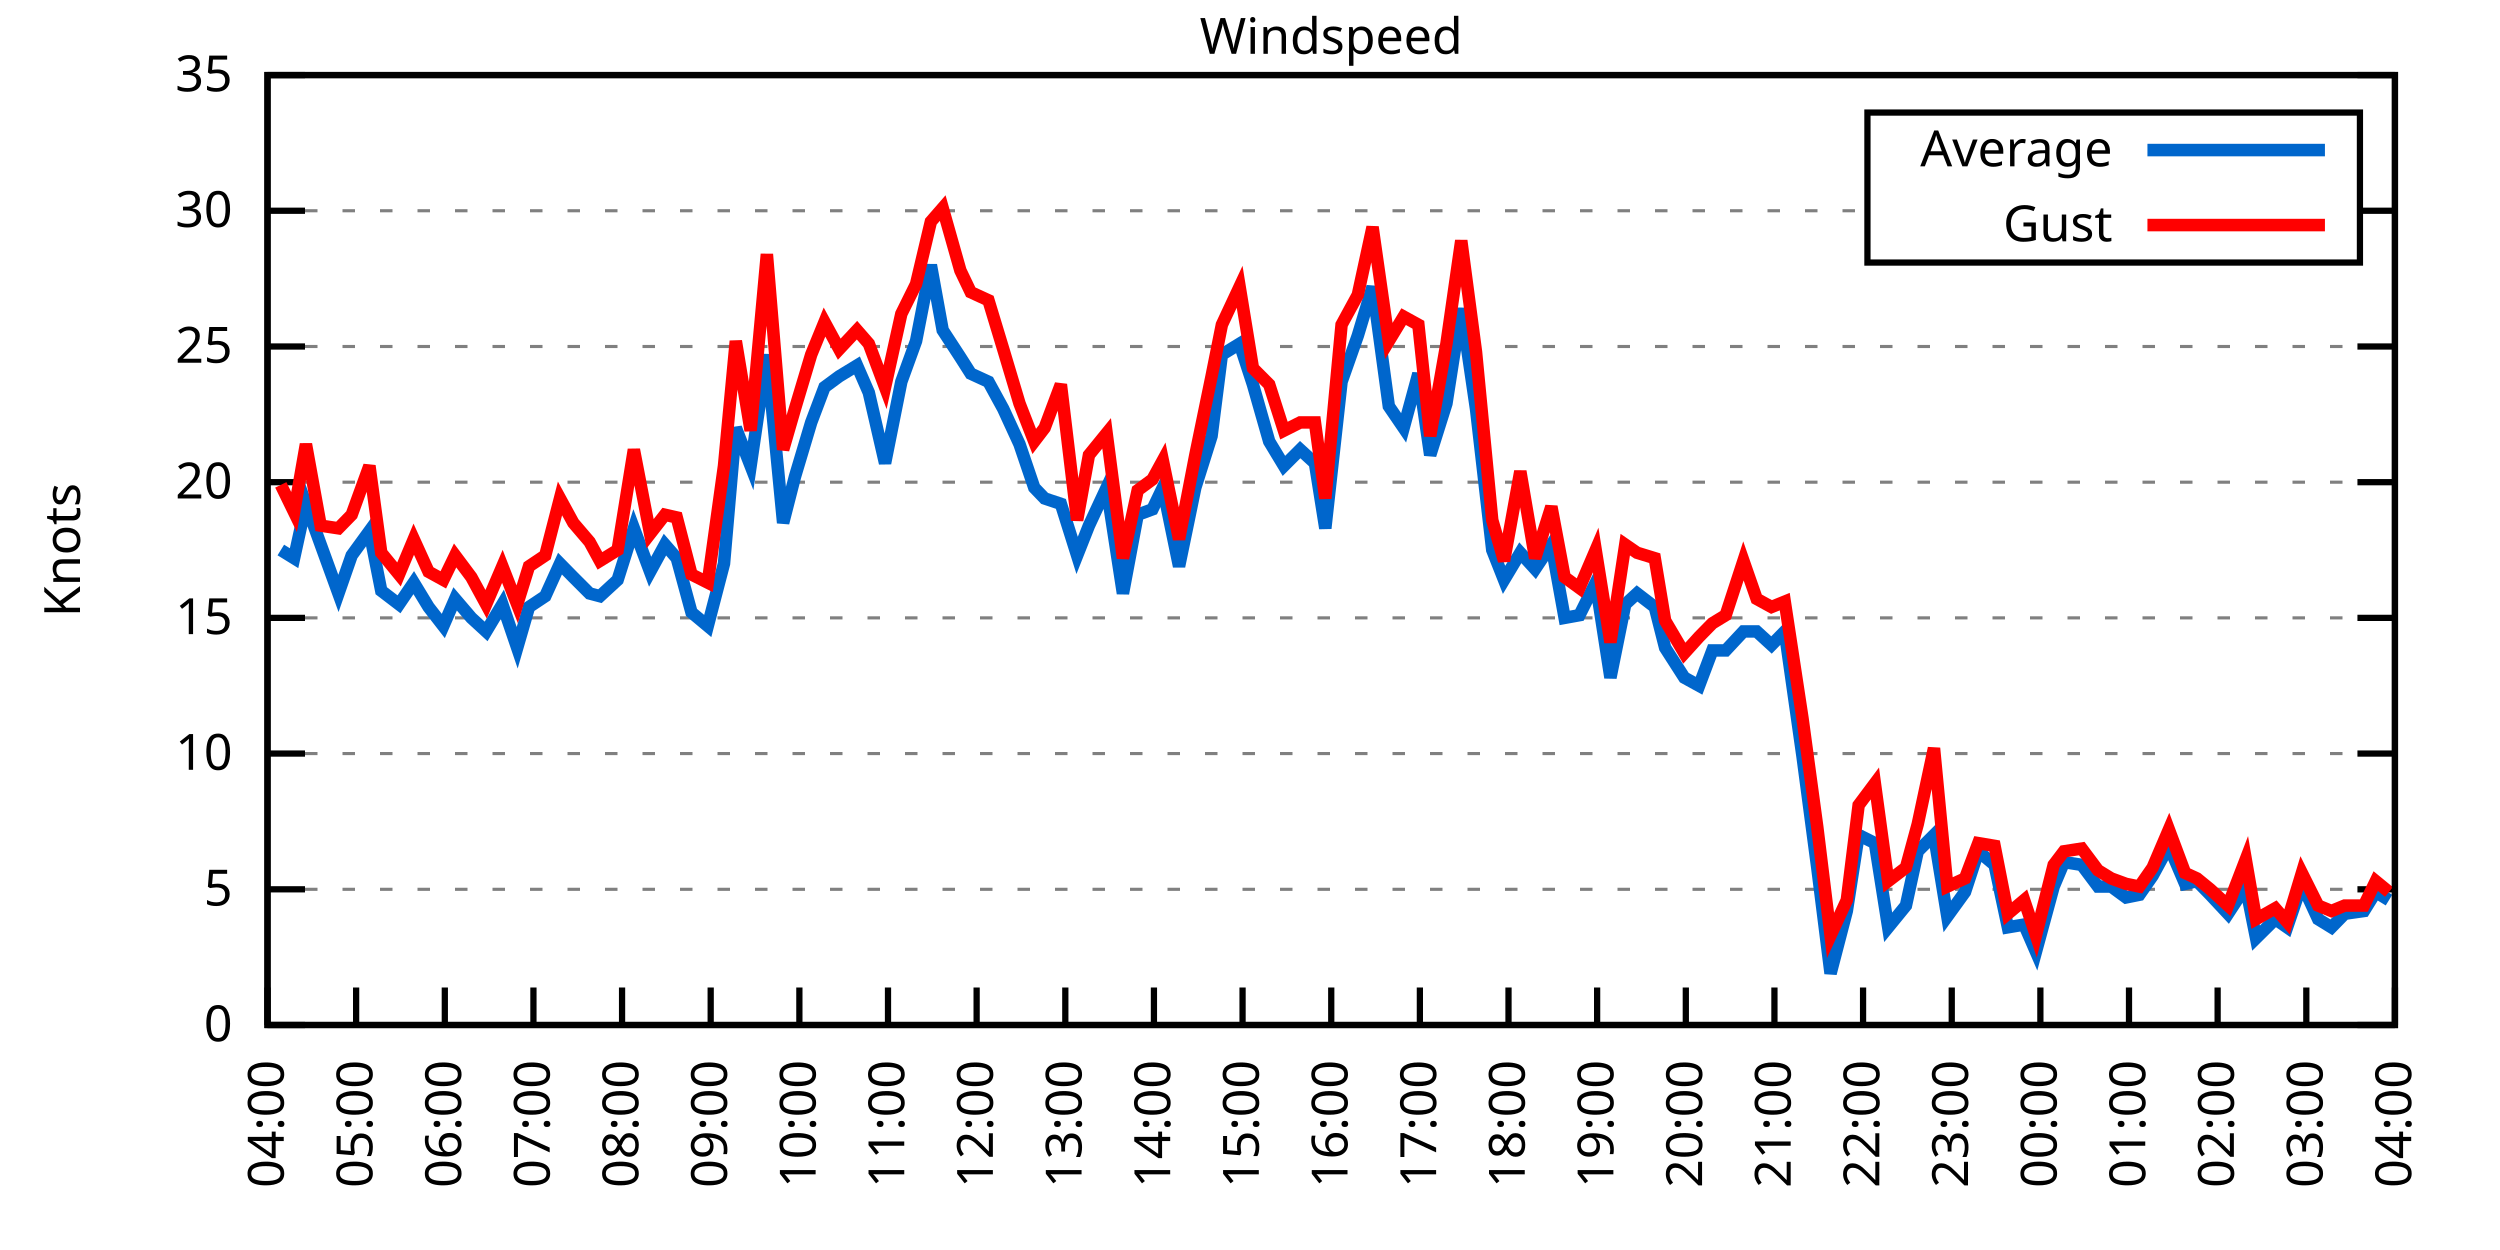
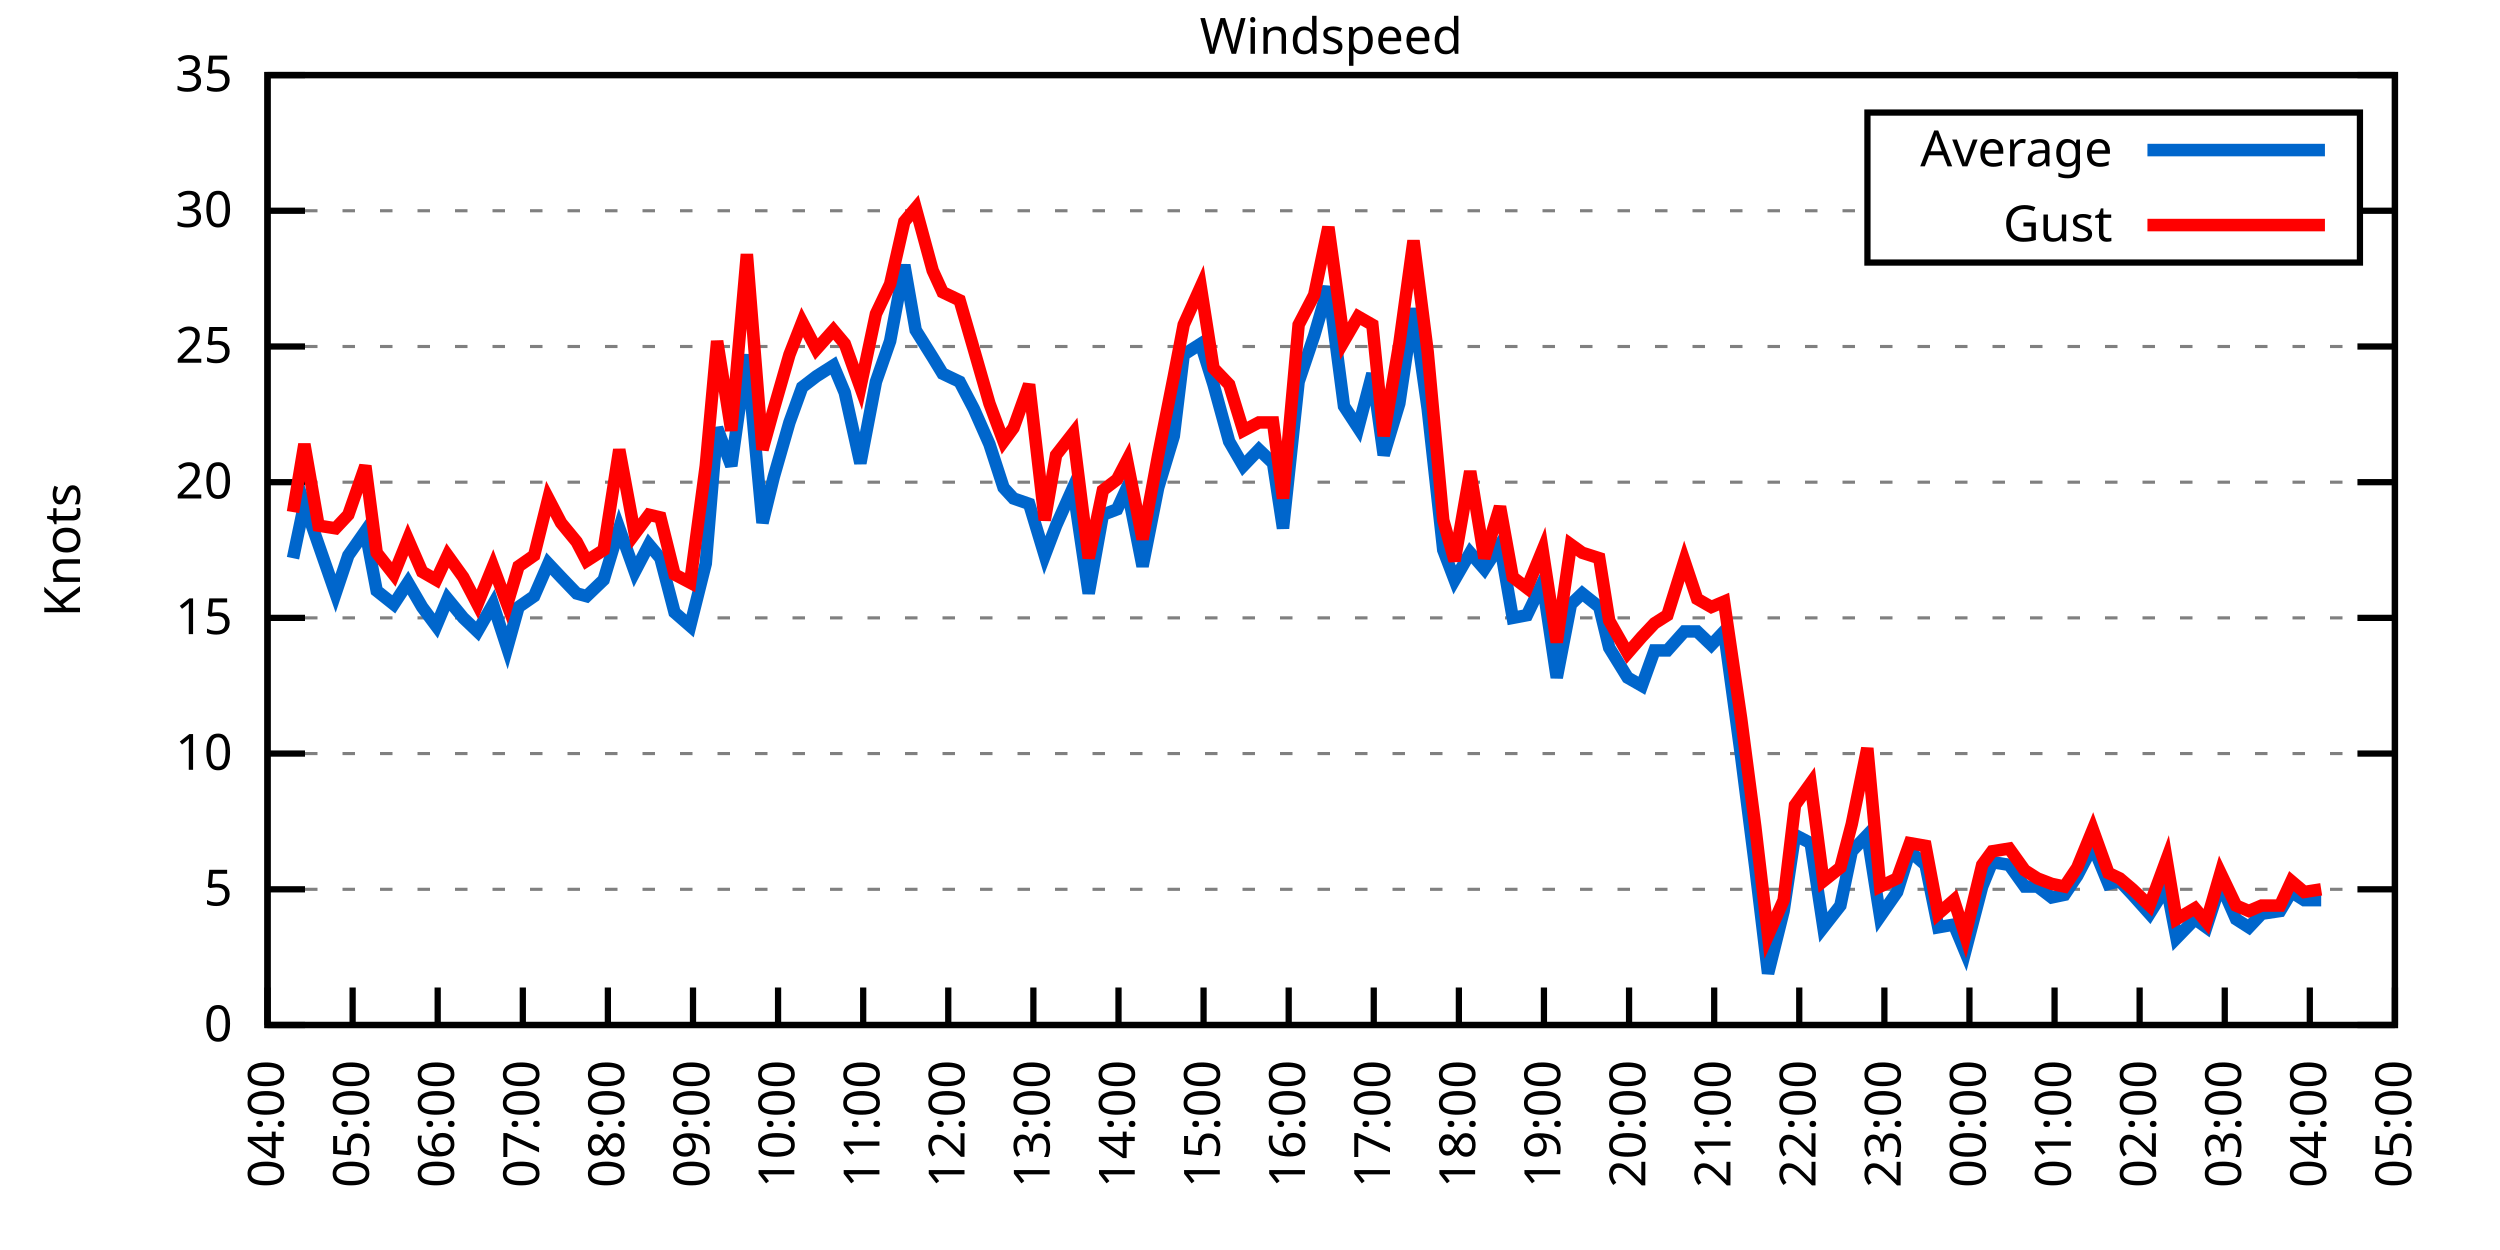
<svg xmlns="http://www.w3.org/2000/svg" xmlns:xlink="http://www.w3.org/1999/xlink" width="400" height="200" viewBox="0 0 400 200">
  <g id="gnuplot_canvas">
    <rect x="0" y="0" width="400" height="200" fill="none" />
    <defs>
      <circle id="gpDot" r="0.5" stroke-width="0.5" stroke="currentColor" />
      <path id="gpPt0" stroke-width="0.333" stroke="currentColor" d="M-1,0 h2 M0,-1 v2" />
      <path id="gpPt1" stroke-width="0.333" stroke="currentColor" d="M-1,-1 L1,1 M1,-1 L-1,1" />
      <path id="gpPt2" stroke-width="0.333" stroke="currentColor" d="M-1,0 L1,0 M0,-1 L0,1 M-1,-1 L1,1 M-1,1 L1,-1" />
      <rect id="gpPt3" stroke-width="0.333" stroke="currentColor" x="-1" y="-1" width="2" height="2" />
      <rect id="gpPt4" stroke-width="0.333" stroke="currentColor" fill="currentColor" x="-1" y="-1" width="2" height="2" />
      <circle id="gpPt5" stroke-width="0.333" stroke="currentColor" cx="0" cy="0" r="1" />
      <use xlink:href="#gpPt5" id="gpPt6" fill="currentColor" stroke="none" />
      <path id="gpPt7" stroke-width="0.333" stroke="currentColor" d="M0,-1.33 L-1.33,0.67 L1.33,0.67 z" />
      <use xlink:href="#gpPt7" id="gpPt8" fill="currentColor" stroke="none" />
      <use xlink:href="#gpPt7" id="gpPt9" stroke="currentColor" transform="rotate(180)" />
      <use xlink:href="#gpPt9" id="gpPt10" fill="currentColor" stroke="none" />
      <use xlink:href="#gpPt3" id="gpPt11" stroke="currentColor" transform="rotate(45)" />
      <use xlink:href="#gpPt11" id="gpPt12" fill="currentColor" stroke="none" />
      <path id="gpPt13" stroke-width="0.333" stroke="currentColor" d="M0,1.330 L1.265,0.411 L0.782,-1.067 L-0.782,-1.076 L-1.265,0.411 z" />
      <use xlink:href="#gpPt13" id="gpPt14" fill="currentColor" stroke="none" />
      <filter id="textbox" filterUnits="objectBoundingBox" x="0" y="0" height="1" width="1">
        <feFlood flood-color="white" flood-opacity="1" result="bgnd" />
        <feComposite in="SourceGraphic" in2="bgnd" operator="atop" />
      </filter>
      <filter id="greybox" filterUnits="objectBoundingBox" x="0" y="0" height="1" width="1">
        <feFlood flood-color="lightgrey" flood-opacity="1" result="grey" />
        <feComposite in="SourceGraphic" in2="grey" operator="atop" />
      </filter>
    </defs>
    <g fill="none" color="white" stroke="currentColor" stroke-width="1.00" stroke-linecap="butt" stroke-linejoin="miter">
</g>
    <g fill="none" color="black" stroke="currentColor" stroke-width="1.00" stroke-linecap="butt" stroke-linejoin="miter">
      <g stroke="none" shape-rendering="crispEdges">
        <polygon fill="rgb(255, 255, 255)" points="42.80,164.00 383.18,164.00 383.18,12.02 42.80,12.02 " />
      </g>
    </g>
    <g fill="none" color="black" stroke="currentColor" stroke-width="1.00" stroke-linecap="butt" stroke-linejoin="miter">
</g>
    <g fill="none" color="black" stroke="black" stroke-width="0.50" stroke-linecap="butt" stroke-linejoin="miter">
</g>
    <g fill="none" color="gray" stroke="currentColor" stroke-width="0.50" stroke-linecap="butt" stroke-linejoin="miter">
      <path stroke="gray" stroke-dasharray="2,4" class="gridline" d="M42.80,164.00 L383.19,164.00  " />
    </g>
    <g fill="none" color="gray" stroke="gray" stroke-width="1.00" stroke-linecap="butt" stroke-linejoin="miter">
</g>
    <g fill="none" color="black" stroke="currentColor" stroke-width="1.00" stroke-linecap="butt" stroke-linejoin="miter">
      <path stroke="black" d="M42.80,164.00 L48.80,164.00 M383.19,164.00 L377.19,164.00  " />
      <g transform="translate(37.20,166.60)" stroke="none" fill="black" font-family="Sans" font-size="8.00" text-anchor="end">
        <text>
          <tspan font-family="Sans"> 0</tspan>
        </text>
      </g>
    </g>
    <g fill="none" color="black" stroke="currentColor" stroke-width="1.00" stroke-linecap="butt" stroke-linejoin="miter">
</g>
    <g fill="none" color="black" stroke="black" stroke-width="0.50" stroke-linecap="butt" stroke-linejoin="miter">
</g>
    <g fill="none" color="gray" stroke="currentColor" stroke-width="0.50" stroke-linecap="butt" stroke-linejoin="miter">
      <path stroke="gray" stroke-dasharray="2,4" class="gridline" d="M42.80,142.29 L383.19,142.29  " />
    </g>
    <g fill="none" color="gray" stroke="gray" stroke-width="1.00" stroke-linecap="butt" stroke-linejoin="miter">
</g>
    <g fill="none" color="black" stroke="currentColor" stroke-width="1.00" stroke-linecap="butt" stroke-linejoin="miter">
      <path stroke="black" d="M42.80,142.29 L48.80,142.29 M383.19,142.29 L377.19,142.29  " />
      <g transform="translate(37.20,144.89)" stroke="none" fill="black" font-family="Sans" font-size="8.00" text-anchor="end">
        <text>
          <tspan font-family="Sans"> 5</tspan>
        </text>
      </g>
    </g>
    <g fill="none" color="black" stroke="currentColor" stroke-width="1.00" stroke-linecap="butt" stroke-linejoin="miter">
</g>
    <g fill="none" color="black" stroke="black" stroke-width="0.50" stroke-linecap="butt" stroke-linejoin="miter">
</g>
    <g fill="none" color="gray" stroke="currentColor" stroke-width="0.50" stroke-linecap="butt" stroke-linejoin="miter">
      <path stroke="gray" stroke-dasharray="2,4" class="gridline" d="M42.80,120.57 L383.19,120.57  " />
    </g>
    <g fill="none" color="gray" stroke="gray" stroke-width="1.00" stroke-linecap="butt" stroke-linejoin="miter">
</g>
    <g fill="none" color="black" stroke="currentColor" stroke-width="1.00" stroke-linecap="butt" stroke-linejoin="miter">
      <path stroke="black" d="M42.80,120.57 L48.80,120.57 M383.19,120.57 L377.19,120.57  " />
      <g transform="translate(37.20,123.17)" stroke="none" fill="black" font-family="Sans" font-size="8.00" text-anchor="end">
        <text>
          <tspan font-family="Sans"> 10</tspan>
        </text>
      </g>
    </g>
    <g fill="none" color="black" stroke="currentColor" stroke-width="1.00" stroke-linecap="butt" stroke-linejoin="miter">
</g>
    <g fill="none" color="black" stroke="black" stroke-width="0.50" stroke-linecap="butt" stroke-linejoin="miter">
</g>
    <g fill="none" color="gray" stroke="currentColor" stroke-width="0.50" stroke-linecap="butt" stroke-linejoin="miter">
      <path stroke="gray" stroke-dasharray="2,4" class="gridline" d="M42.80,98.86 L383.19,98.86  " />
    </g>
    <g fill="none" color="gray" stroke="gray" stroke-width="1.00" stroke-linecap="butt" stroke-linejoin="miter">
</g>
    <g fill="none" color="black" stroke="currentColor" stroke-width="1.00" stroke-linecap="butt" stroke-linejoin="miter">
      <path stroke="black" d="M42.80,98.86 L48.80,98.86 M383.19,98.86 L377.19,98.86  " />
      <g transform="translate(37.20,101.46)" stroke="none" fill="black" font-family="Sans" font-size="8.00" text-anchor="end">
        <text>
          <tspan font-family="Sans"> 15</tspan>
        </text>
      </g>
    </g>
    <g fill="none" color="black" stroke="currentColor" stroke-width="1.00" stroke-linecap="butt" stroke-linejoin="miter">
</g>
    <g fill="none" color="black" stroke="black" stroke-width="0.50" stroke-linecap="butt" stroke-linejoin="miter">
</g>
    <g fill="none" color="gray" stroke="currentColor" stroke-width="0.50" stroke-linecap="butt" stroke-linejoin="miter">
      <path stroke="gray" stroke-dasharray="2,4" class="gridline" d="M42.80,77.15 L383.19,77.15  " />
    </g>
    <g fill="none" color="gray" stroke="gray" stroke-width="1.00" stroke-linecap="butt" stroke-linejoin="miter">
</g>
    <g fill="none" color="black" stroke="currentColor" stroke-width="1.00" stroke-linecap="butt" stroke-linejoin="miter">
      <path stroke="black" d="M42.80,77.15 L48.80,77.15 M383.19,77.15 L377.19,77.15  " />
      <g transform="translate(37.20,79.75)" stroke="none" fill="black" font-family="Sans" font-size="8.00" text-anchor="end">
        <text>
          <tspan font-family="Sans"> 20</tspan>
        </text>
      </g>
    </g>
    <g fill="none" color="black" stroke="currentColor" stroke-width="1.00" stroke-linecap="butt" stroke-linejoin="miter">
</g>
    <g fill="none" color="black" stroke="black" stroke-width="0.50" stroke-linecap="butt" stroke-linejoin="miter">
</g>
    <g fill="none" color="gray" stroke="currentColor" stroke-width="0.50" stroke-linecap="butt" stroke-linejoin="miter">
      <path stroke="gray" stroke-dasharray="2,4" class="gridline" d="M42.80,55.44 L383.19,55.44  " />
    </g>
    <g fill="none" color="gray" stroke="gray" stroke-width="1.00" stroke-linecap="butt" stroke-linejoin="miter">
</g>
    <g fill="none" color="black" stroke="currentColor" stroke-width="1.00" stroke-linecap="butt" stroke-linejoin="miter">
      <path stroke="black" d="M42.80,55.44 L48.80,55.44 M383.19,55.44 L377.19,55.44  " />
      <g transform="translate(37.20,58.04)" stroke="none" fill="black" font-family="Sans" font-size="8.00" text-anchor="end">
        <text>
          <tspan font-family="Sans"> 25</tspan>
        </text>
      </g>
    </g>
    <g fill="none" color="black" stroke="currentColor" stroke-width="1.00" stroke-linecap="butt" stroke-linejoin="miter">
</g>
    <g fill="none" color="black" stroke="black" stroke-width="0.50" stroke-linecap="butt" stroke-linejoin="miter">
</g>
    <g fill="none" color="gray" stroke="currentColor" stroke-width="0.50" stroke-linecap="butt" stroke-linejoin="miter">
      <path stroke="gray" stroke-dasharray="2,4" class="gridline" d="M42.80,33.72 L298.79,33.72 M377.59,33.72 L383.19,33.72  " />
    </g>
    <g fill="none" color="gray" stroke="gray" stroke-width="1.00" stroke-linecap="butt" stroke-linejoin="miter">
</g>
    <g fill="none" color="black" stroke="currentColor" stroke-width="1.00" stroke-linecap="butt" stroke-linejoin="miter">
      <path stroke="black" d="M42.80,33.72 L48.80,33.72 M383.19,33.72 L377.19,33.72  " />
      <g transform="translate(37.20,36.32)" stroke="none" fill="black" font-family="Sans" font-size="8.00" text-anchor="end">
        <text>
          <tspan font-family="Sans"> 30</tspan>
        </text>
      </g>
    </g>
    <g fill="none" color="black" stroke="currentColor" stroke-width="1.00" stroke-linecap="butt" stroke-linejoin="miter">
</g>
    <g fill="none" color="black" stroke="black" stroke-width="0.50" stroke-linecap="butt" stroke-linejoin="miter">
</g>
    <g fill="none" color="gray" stroke="currentColor" stroke-width="0.50" stroke-linecap="butt" stroke-linejoin="miter">
      <path stroke="gray" stroke-dasharray="2,4" class="gridline" d="M42.80,12.01 L383.19,12.01  " />
    </g>
    <g fill="none" color="gray" stroke="gray" stroke-width="1.00" stroke-linecap="butt" stroke-linejoin="miter">
</g>
    <g fill="none" color="black" stroke="currentColor" stroke-width="1.00" stroke-linecap="butt" stroke-linejoin="miter">
      <path stroke="black" d="M42.80,12.01 L48.80,12.01 M383.19,12.01 L377.19,12.01  " />
      <g transform="translate(37.20,14.61)" stroke="none" fill="black" font-family="Sans" font-size="8.00" text-anchor="end">
        <text>
          <tspan font-family="Sans"> 35</tspan>
        </text>
      </g>
    </g>
    <g fill="none" color="black" stroke="currentColor" stroke-width="1.00" stroke-linecap="butt" stroke-linejoin="miter">
      <path stroke="black" d="M42.80,164.00 L42.80,158.00  " />
      <g transform="translate(45.40,169.60) rotate(270.00)" stroke="none" fill="black" font-family="Sans" font-size="8.00" text-anchor="end">
        <text>
          <tspan font-family="Sans">04:00</tspan>
        </text>
      </g>
    </g>
    <g fill="none" color="black" stroke="currentColor" stroke-width="1.00" stroke-linecap="butt" stroke-linejoin="miter">
-       <path stroke="black" d="M56.98,164.00 L56.98,158.00  " />
-       <g transform="translate(59.58,169.60) rotate(270.00)" stroke="none" fill="black" font-family="Sans" font-size="8.00" text-anchor="end">
+       <path stroke="black" d="M56.42,164.00 L56.42,158.00  " />
+       <g transform="translate(59.02,169.60) rotate(270.00)" stroke="none" fill="black" font-family="Sans" font-size="8.00" text-anchor="end">
        <text>
          <tspan font-family="Sans">05:00</tspan>
        </text>
      </g>
    </g>
    <g fill="none" color="black" stroke="currentColor" stroke-width="1.00" stroke-linecap="butt" stroke-linejoin="miter">
-       <path stroke="black" d="M71.17,164.00 L71.17,158.00  " />
-       <g transform="translate(73.77,169.60) rotate(270.00)" stroke="none" fill="black" font-family="Sans" font-size="8.00" text-anchor="end">
+       <path stroke="black" d="M70.03,164.00 L70.03,158.00  " />
+       <g transform="translate(72.63,169.60) rotate(270.00)" stroke="none" fill="black" font-family="Sans" font-size="8.00" text-anchor="end">
        <text>
          <tspan font-family="Sans">06:00</tspan>
        </text>
      </g>
    </g>
    <g fill="none" color="black" stroke="currentColor" stroke-width="1.00" stroke-linecap="butt" stroke-linejoin="miter">
-       <path stroke="black" d="M85.35,164.00 L85.35,158.00  " />
-       <g transform="translate(87.95,169.60) rotate(270.00)" stroke="none" fill="black" font-family="Sans" font-size="8.00" text-anchor="end">
+       <path stroke="black" d="M83.65,164.00 L83.65,158.00  " />
+       <g transform="translate(86.25,169.60) rotate(270.00)" stroke="none" fill="black" font-family="Sans" font-size="8.00" text-anchor="end">
        <text>
          <tspan font-family="Sans">07:00</tspan>
        </text>
      </g>
    </g>
    <g fill="none" color="black" stroke="currentColor" stroke-width="1.00" stroke-linecap="butt" stroke-linejoin="miter">
-       <path stroke="black" d="M99.53,164.00 L99.53,158.00  " />
-       <g transform="translate(102.13,169.60) rotate(270.00)" stroke="none" fill="black" font-family="Sans" font-size="8.00" text-anchor="end">
+       <path stroke="black" d="M97.26,164.00 L97.26,158.00  " />
+       <g transform="translate(99.86,169.60) rotate(270.00)" stroke="none" fill="black" font-family="Sans" font-size="8.00" text-anchor="end">
        <text>
          <tspan font-family="Sans">08:00</tspan>
        </text>
      </g>
    </g>
    <g fill="none" color="black" stroke="currentColor" stroke-width="1.00" stroke-linecap="butt" stroke-linejoin="miter">
-       <path stroke="black" d="M113.71,164.00 L113.71,158.00  " />
-       <g transform="translate(116.31,169.60) rotate(270.00)" stroke="none" fill="black" font-family="Sans" font-size="8.00" text-anchor="end">
+       <path stroke="black" d="M110.88,164.00 L110.88,158.00  " />
+       <g transform="translate(113.48,169.60) rotate(270.00)" stroke="none" fill="black" font-family="Sans" font-size="8.00" text-anchor="end">
        <text>
          <tspan font-family="Sans">09:00</tspan>
        </text>
      </g>
    </g>
    <g fill="none" color="black" stroke="currentColor" stroke-width="1.00" stroke-linecap="butt" stroke-linejoin="miter">
-       <path stroke="black" d="M127.90,164.00 L127.90,158.00  " />
-       <g transform="translate(130.50,169.60) rotate(270.00)" stroke="none" fill="black" font-family="Sans" font-size="8.00" text-anchor="end">
+       <path stroke="black" d="M124.49,164.00 L124.49,158.00  " />
+       <g transform="translate(127.09,169.60) rotate(270.00)" stroke="none" fill="black" font-family="Sans" font-size="8.00" text-anchor="end">
        <text>
          <tspan font-family="Sans">10:00</tspan>
        </text>
      </g>
    </g>
    <g fill="none" color="black" stroke="currentColor" stroke-width="1.00" stroke-linecap="butt" stroke-linejoin="miter">
-       <path stroke="black" d="M142.08,164.00 L142.08,158.00  " />
-       <g transform="translate(144.68,169.60) rotate(270.00)" stroke="none" fill="black" font-family="Sans" font-size="8.00" text-anchor="end">
+       <path stroke="black" d="M138.11,164.00 L138.11,158.00  " />
+       <g transform="translate(140.71,169.60) rotate(270.00)" stroke="none" fill="black" font-family="Sans" font-size="8.00" text-anchor="end">
        <text>
          <tspan font-family="Sans">11:00</tspan>
        </text>
      </g>
    </g>
    <g fill="none" color="black" stroke="currentColor" stroke-width="1.00" stroke-linecap="butt" stroke-linejoin="miter">
-       <path stroke="black" d="M156.26,164.00 L156.26,158.00  " />
-       <g transform="translate(158.86,169.60) rotate(270.00)" stroke="none" fill="black" font-family="Sans" font-size="8.00" text-anchor="end">
+       <path stroke="black" d="M151.72,164.00 L151.72,158.00  " />
+       <g transform="translate(154.32,169.60) rotate(270.00)" stroke="none" fill="black" font-family="Sans" font-size="8.00" text-anchor="end">
        <text>
          <tspan font-family="Sans">12:00</tspan>
        </text>
      </g>
    </g>
    <g fill="none" color="black" stroke="currentColor" stroke-width="1.00" stroke-linecap="butt" stroke-linejoin="miter">
-       <path stroke="black" d="M170.45,164.00 L170.45,158.00  " />
-       <g transform="translate(173.05,169.60) rotate(270.00)" stroke="none" fill="black" font-family="Sans" font-size="8.00" text-anchor="end">
+       <path stroke="black" d="M165.34,164.00 L165.34,158.00  " />
+       <g transform="translate(167.94,169.60) rotate(270.00)" stroke="none" fill="black" font-family="Sans" font-size="8.00" text-anchor="end">
        <text>
          <tspan font-family="Sans">13:00</tspan>
        </text>
      </g>
    </g>
    <g fill="none" color="black" stroke="currentColor" stroke-width="1.00" stroke-linecap="butt" stroke-linejoin="miter">
-       <path stroke="black" d="M184.63,164.00 L184.63,158.00  " />
-       <g transform="translate(187.23,169.60) rotate(270.00)" stroke="none" fill="black" font-family="Sans" font-size="8.00" text-anchor="end">
+       <path stroke="black" d="M178.96,164.00 L178.96,158.00  " />
+       <g transform="translate(181.56,169.60) rotate(270.00)" stroke="none" fill="black" font-family="Sans" font-size="8.00" text-anchor="end">
        <text>
          <tspan font-family="Sans">14:00</tspan>
        </text>
      </g>
    </g>
    <g fill="none" color="black" stroke="currentColor" stroke-width="1.00" stroke-linecap="butt" stroke-linejoin="miter">
-       <path stroke="black" d="M198.81,164.00 L198.81,158.00  " />
-       <g transform="translate(201.41,169.60) rotate(270.00)" stroke="none" fill="black" font-family="Sans" font-size="8.00" text-anchor="end">
+       <path stroke="black" d="M192.57,164.00 L192.57,158.00  " />
+       <g transform="translate(195.17,169.60) rotate(270.00)" stroke="none" fill="black" font-family="Sans" font-size="8.00" text-anchor="end">
        <text>
          <tspan font-family="Sans">15:00</tspan>
        </text>
      </g>
    </g>
    <g fill="none" color="black" stroke="currentColor" stroke-width="1.00" stroke-linecap="butt" stroke-linejoin="miter">
-       <path stroke="black" d="M213.00,164.00 L213.00,158.00  " />
-       <g transform="translate(215.60,169.60) rotate(270.00)" stroke="none" fill="black" font-family="Sans" font-size="8.00" text-anchor="end">
+       <path stroke="black" d="M206.19,164.00 L206.19,158.00  " />
+       <g transform="translate(208.79,169.60) rotate(270.00)" stroke="none" fill="black" font-family="Sans" font-size="8.00" text-anchor="end">
        <text>
          <tspan font-family="Sans">16:00</tspan>
        </text>
      </g>
    </g>
    <g fill="none" color="black" stroke="currentColor" stroke-width="1.00" stroke-linecap="butt" stroke-linejoin="miter">
-       <path stroke="black" d="M227.18,164.00 L227.18,158.00  " />
-       <g transform="translate(229.78,169.60) rotate(270.00)" stroke="none" fill="black" font-family="Sans" font-size="8.00" text-anchor="end">
+       <path stroke="black" d="M219.80,164.00 L219.80,158.00  " />
+       <g transform="translate(222.40,169.60) rotate(270.00)" stroke="none" fill="black" font-family="Sans" font-size="8.00" text-anchor="end">
        <text>
          <tspan font-family="Sans">17:00</tspan>
        </text>
      </g>
    </g>
    <g fill="none" color="black" stroke="currentColor" stroke-width="1.00" stroke-linecap="butt" stroke-linejoin="miter">
-       <path stroke="black" d="M241.36,164.00 L241.36,158.00  " />
-       <g transform="translate(243.96,169.60) rotate(270.00)" stroke="none" fill="black" font-family="Sans" font-size="8.00" text-anchor="end">
+       <path stroke="black" d="M233.42,164.00 L233.42,158.00  " />
+       <g transform="translate(236.02,169.60) rotate(270.00)" stroke="none" fill="black" font-family="Sans" font-size="8.00" text-anchor="end">
        <text>
          <tspan font-family="Sans">18:00</tspan>
        </text>
      </g>
    </g>
    <g fill="none" color="black" stroke="currentColor" stroke-width="1.00" stroke-linecap="butt" stroke-linejoin="miter">
-       <path stroke="black" d="M255.54,164.00 L255.54,158.00  " />
-       <g transform="translate(258.14,169.60) rotate(270.00)" stroke="none" fill="black" font-family="Sans" font-size="8.00" text-anchor="end">
+       <path stroke="black" d="M247.03,164.00 L247.03,158.00  " />
+       <g transform="translate(249.63,169.60) rotate(270.00)" stroke="none" fill="black" font-family="Sans" font-size="8.00" text-anchor="end">
        <text>
          <tspan font-family="Sans">19:00</tspan>
        </text>
      </g>
    </g>
    <g fill="none" color="black" stroke="currentColor" stroke-width="1.00" stroke-linecap="butt" stroke-linejoin="miter">
-       <path stroke="black" d="M269.73,164.00 L269.73,158.00  " />
-       <g transform="translate(272.33,169.60) rotate(270.00)" stroke="none" fill="black" font-family="Sans" font-size="8.00" text-anchor="end">
+       <path stroke="black" d="M260.65,164.00 L260.65,158.00  " />
+       <g transform="translate(263.25,169.60) rotate(270.00)" stroke="none" fill="black" font-family="Sans" font-size="8.00" text-anchor="end">
        <text>
          <tspan font-family="Sans">20:00</tspan>
        </text>
      </g>
    </g>
    <g fill="none" color="black" stroke="currentColor" stroke-width="1.00" stroke-linecap="butt" stroke-linejoin="miter">
-       <path stroke="black" d="M283.91,164.00 L283.91,158.00  " />
-       <g transform="translate(286.51,169.60) rotate(270.00)" stroke="none" fill="black" font-family="Sans" font-size="8.00" text-anchor="end">
+       <path stroke="black" d="M274.27,164.00 L274.27,158.00  " />
+       <g transform="translate(276.87,169.60) rotate(270.00)" stroke="none" fill="black" font-family="Sans" font-size="8.00" text-anchor="end">
        <text>
          <tspan font-family="Sans">21:00</tspan>
        </text>
      </g>
    </g>
    <g fill="none" color="black" stroke="currentColor" stroke-width="1.00" stroke-linecap="butt" stroke-linejoin="miter">
-       <path stroke="black" d="M298.09,164.00 L298.09,158.00  " />
-       <g transform="translate(300.69,169.60) rotate(270.00)" stroke="none" fill="black" font-family="Sans" font-size="8.00" text-anchor="end">
+       <path stroke="black" d="M287.88,164.00 L287.88,158.00  " />
+       <g transform="translate(290.48,169.60) rotate(270.00)" stroke="none" fill="black" font-family="Sans" font-size="8.00" text-anchor="end">
        <text>
          <tspan font-family="Sans">22:00</tspan>
        </text>
      </g>
    </g>
    <g fill="none" color="black" stroke="currentColor" stroke-width="1.00" stroke-linecap="butt" stroke-linejoin="miter">
-       <path stroke="black" d="M312.28,164.00 L312.28,158.00  " />
-       <g transform="translate(314.88,169.60) rotate(270.00)" stroke="none" fill="black" font-family="Sans" font-size="8.00" text-anchor="end">
+       <path stroke="black" d="M301.50,164.00 L301.50,158.00  " />
+       <g transform="translate(304.10,169.60) rotate(270.00)" stroke="none" fill="black" font-family="Sans" font-size="8.00" text-anchor="end">
        <text>
          <tspan font-family="Sans">23:00</tspan>
        </text>
      </g>
    </g>
    <g fill="none" color="black" stroke="currentColor" stroke-width="1.00" stroke-linecap="butt" stroke-linejoin="miter">
-       <path stroke="black" d="M326.46,164.00 L326.46,158.00  " />
-       <g transform="translate(329.06,169.60) rotate(270.00)" stroke="none" fill="black" font-family="Sans" font-size="8.00" text-anchor="end">
+       <path stroke="black" d="M315.11,164.00 L315.11,158.00  " />
+       <g transform="translate(317.71,169.60) rotate(270.00)" stroke="none" fill="black" font-family="Sans" font-size="8.00" text-anchor="end">
        <text>
          <tspan font-family="Sans">00:00</tspan>
        </text>
      </g>
    </g>
    <g fill="none" color="black" stroke="currentColor" stroke-width="1.00" stroke-linecap="butt" stroke-linejoin="miter">
-       <path stroke="black" d="M340.64,164.00 L340.64,158.00  " />
-       <g transform="translate(343.24,169.60) rotate(270.00)" stroke="none" fill="black" font-family="Sans" font-size="8.00" text-anchor="end">
+       <path stroke="black" d="M328.73,164.00 L328.73,158.00  " />
+       <g transform="translate(331.33,169.60) rotate(270.00)" stroke="none" fill="black" font-family="Sans" font-size="8.00" text-anchor="end">
        <text>
          <tspan font-family="Sans">01:00</tspan>
        </text>
      </g>
    </g>
    <g fill="none" color="black" stroke="currentColor" stroke-width="1.00" stroke-linecap="butt" stroke-linejoin="miter">
-       <path stroke="black" d="M354.82,164.00 L354.82,158.00  " />
-       <g transform="translate(357.42,169.60) rotate(270.00)" stroke="none" fill="black" font-family="Sans" font-size="8.00" text-anchor="end">
+       <path stroke="black" d="M342.34,164.00 L342.34,158.00  " />
+       <g transform="translate(344.94,169.60) rotate(270.00)" stroke="none" fill="black" font-family="Sans" font-size="8.00" text-anchor="end">
        <text>
          <tspan font-family="Sans">02:00</tspan>
        </text>
      </g>
    </g>
    <g fill="none" color="black" stroke="currentColor" stroke-width="1.00" stroke-linecap="butt" stroke-linejoin="miter">
-       <path stroke="black" d="M369.01,164.00 L369.01,158.00  " />
-       <g transform="translate(371.61,169.60) rotate(270.00)" stroke="none" fill="black" font-family="Sans" font-size="8.00" text-anchor="end">
+       <path stroke="black" d="M355.96,164.00 L355.96,158.00  " />
+       <g transform="translate(358.56,169.60) rotate(270.00)" stroke="none" fill="black" font-family="Sans" font-size="8.00" text-anchor="end">
        <text>
          <tspan font-family="Sans">03:00</tspan>
+         </text>
+       </g>
+     </g>
+     <g fill="none" color="black" stroke="currentColor" stroke-width="1.00" stroke-linecap="butt" stroke-linejoin="miter">
+       <path stroke="black" d="M369.57,164.00 L369.57,158.00  " />
+       <g transform="translate(372.17,169.60) rotate(270.00)" stroke="none" fill="black" font-family="Sans" font-size="8.00" text-anchor="end">
+         <text>
+           <tspan font-family="Sans">04:00</tspan>
        </text>
      </g>
    </g>
    <g fill="none" color="black" stroke="currentColor" stroke-width="1.00" stroke-linecap="butt" stroke-linejoin="miter">
      <path stroke="black" d="M383.19,164.00 L383.19,158.00  " />
      <g transform="translate(385.79,169.60) rotate(270.00)" stroke="none" fill="black" font-family="Sans" font-size="8.00" text-anchor="end">
        <text>
-           <tspan font-family="Sans">04:00</tspan>
+           <tspan font-family="Sans">05:00</tspan>
        </text>
      </g>
    </g>
    <g fill="none" color="black" stroke="currentColor" stroke-width="1.00" stroke-linecap="butt" stroke-linejoin="miter">
</g>
    <g fill="none" color="black" stroke="currentColor" stroke-width="1.00" stroke-linecap="butt" stroke-linejoin="miter">
      <path stroke="black" d="M42.80,12.01 L42.80,164.00 L383.19,164.00 L383.19,12.01 L42.80,12.01 Z  " />
    </g>
    <g fill="none" color="black" stroke="currentColor" stroke-width="1.00" stroke-linecap="butt" stroke-linejoin="miter">
</g>
    <g fill="none" color="black" stroke="currentColor" stroke-width="1.00" stroke-linecap="butt" stroke-linejoin="miter">
      <path stroke="black" d="M298.79,42.01 L298.79,18.01 L377.59,18.01 L377.59,42.01 L298.79,42.01 Z  " />
    </g>
    <g id="Windspeed_plot_1">
      <g fill="none" color="white" stroke="black" stroke-width="2.00" stroke-linecap="butt" stroke-linejoin="miter">
</g>
      <g fill="none" color="black" stroke="currentColor" stroke-width="2.00" stroke-linecap="butt" stroke-linejoin="miter">
        <g transform="translate(337.99,26.61)" stroke="none" fill="black" font-family="Sans" font-size="8.00" text-anchor="end">
          <text>
            <tspan font-family="Sans">Average</tspan>
          </text>
        </g>
      </g>
      <g fill="none" color="black" stroke="currentColor" stroke-width="2.00" stroke-linecap="butt" stroke-linejoin="miter">
-         <path stroke="rgb(  0, 102, 204)" d="M343.59,24.01 L371.99,24.01 M44.93,88.00 L47.05,89.31 L48.95,80.62 L51.31,87.14 L54.15,94.95 L56.27,88.87   L59.11,84.97 L61.00,94.52 L63.84,96.69 L66.20,93.22 L68.57,97.12 L70.93,100.16 L72.82,95.82 L75.42,98.86   L77.78,101.03 L80.38,96.69 L82.75,103.64 L84.64,97.12 L87.24,95.39 L89.60,90.18 L91.73,92.35 L94.33,94.95   L95.99,95.39 L98.82,92.78 L101.42,84.53 L104.02,91.48 L106.39,87.14 L108.28,89.31 L110.64,97.99 L113.24,100.16   L115.84,90.18 L117.73,68.46 L120.10,74.54 L122.70,56.74 L125.30,83.66 L127.19,76.28 L129.79,67.59 L131.92,61.95   L134.28,60.21 L137.12,58.48 L139.01,62.82 L141.61,74.11 L144.21,61.08 L146.57,54.57 L148.94,42.41 L150.83,52.83   L153.66,57.17 L155.32,59.78 L158.15,61.08 L160.52,65.42 L163.12,71.07 L165.48,78.02 L167.14,79.75 L169.74,80.62   L172.34,88.87 L174.23,84.10 L177.06,78.02 L179.67,94.95 L182.03,82.36 L184.39,81.49 L186.05,78.02 L188.65,90.61   L191.25,78.02 L193.85,69.77 L195.50,56.74 L198.34,55.00 L200.47,61.52 L203.07,70.63 L205.43,74.54 L208.03,71.94   L210.39,74.11 L212.05,84.53 L214.65,61.08 L217.25,53.70 L219.61,45.88 L222.21,64.99 L224.58,68.46 L226.94,59.78   L228.83,72.81 L231.43,64.56 L233.80,49.36 L236.16,65.42 L238.76,88.00 L240.65,92.78 L243.25,88.44 L245.62,91.04   L248.22,87.14 L250.34,98.86 L252.71,98.43 L255.31,93.22 L257.67,108.42 L260.04,96.69 L261.93,94.95 L264.76,97.12   L266.42,103.64 L269.49,108.42 L271.85,109.72 L273.98,104.07 L276.11,104.07 L278.95,101.03 L281.07,101.03 L283.44,103.20   L285.56,101.03 L288.40,121.01 L290.76,138.81 L292.89,155.75 L295.49,145.76 L297.38,133.60 L299.98,134.90 L302.11,148.37   L304.95,144.89 L306.84,136.21 L309.44,133.60 L311.57,146.63 L314.40,142.72 L316.53,136.21 L319.13,138.38 L321.26,148.37   L323.86,147.93 L325.75,152.28 L328.59,141.85 L330.24,137.94 L333.08,138.38 L335.68,141.85 L337.80,141.85 L340.17,143.59   L342.30,143.16 L344.42,140.12 L347.02,135.34 L349.62,141.42 L351.51,140.98 L353.64,143.16 L356.48,146.20 L359.32,141.85   L360.97,150.10 L364.04,147.06 L365.93,148.37 L368.30,141.42 L370.90,147.06 L373.03,148.37 L375.15,146.20 L378.23,145.76   L380.12,142.72 L382.24,144.02  " />
+         <path stroke="rgb(  0, 102, 204)" d="M343.59,24.01 L371.99,24.01 M46.88,89.31 L48.70,80.62 L50.97,87.14 L53.69,94.95 L55.73,88.87 L58.46,84.97   L60.27,94.52 L63.00,96.69 L65.27,93.22 L67.54,97.12 L69.80,100.16 L71.62,95.82 L74.12,98.86 L76.39,101.03   L78.88,96.69 L81.15,103.64 L82.97,97.12 L85.46,95.39 L87.73,90.18 L89.77,92.35 L92.27,94.95 L93.86,95.39   L96.58,92.78 L99.08,84.53 L101.57,91.48 L103.84,87.14 L105.66,89.31 L107.93,97.99 L110.42,100.16 L112.92,90.18   L114.74,68.46 L117.01,74.54 L119.50,56.74 L122.00,83.66 L123.81,76.28 L126.31,67.59 L128.35,61.95 L130.62,60.21   L133.34,58.48 L135.16,62.82 L137.66,74.11 L140.15,61.08 L142.42,54.57 L144.69,42.41 L146.51,52.83 L149.23,57.17   L150.82,59.78 L153.54,61.08 L155.81,65.42 L158.31,71.07 L160.57,78.02 L162.16,79.75 L164.66,80.62 L167.16,88.87   L168.97,84.10 L171.69,78.02 L174.19,94.95 L176.46,82.36 L178.73,81.49 L180.32,78.02 L182.81,90.61 L185.31,78.02   L187.81,69.77 L189.39,56.74 L192.12,55.00 L194.16,61.52 L196.66,70.63 L198.93,74.54 L201.42,71.94 L203.69,74.11   L205.28,84.53 L207.78,61.08 L210.27,53.70 L212.54,45.88 L215.04,64.99 L217.31,68.46 L219.58,59.78 L221.39,72.81   L223.89,64.56 L226.16,49.36 L228.43,65.42 L230.92,88.00 L232.74,92.78 L235.23,88.44 L237.50,91.04 L240.00,87.14   L242.04,98.86 L244.31,98.43 L246.81,93.22 L249.08,108.42 L251.35,96.69 L253.16,94.95 L255.88,97.12 L257.47,103.64   L260.42,108.42 L262.69,109.72 L264.73,104.07 L266.78,104.07 L269.50,101.03 L271.54,101.03 L273.81,103.20 L275.85,101.03   L278.58,121.01 L280.85,138.81 L282.89,155.75 L285.38,145.76 L287.20,133.60 L289.70,134.90 L291.74,148.37 L294.46,144.89   L296.28,136.21 L298.77,133.60 L300.82,146.63 L303.54,142.72 L305.58,136.21 L308.08,138.38 L310.12,148.37 L312.62,147.93   L314.43,152.28 L317.15,141.85 L318.74,137.94 L321.47,138.38 L323.96,141.85 L326.00,141.85 L328.27,143.59 L330.32,143.16   L332.36,140.12 L334.85,135.34 L337.35,141.42 L339.17,140.98 L341.21,143.16 L343.93,146.20 L346.65,141.85 L348.24,150.10   L351.19,147.06 L353.01,148.37 L355.28,141.42 L357.77,147.06 L359.82,148.37 L361.86,146.20 L364.81,145.76 L366.62,142.72   L368.67,144.02 L371.39,144.02  " />
      </g>
    </g>
    <g id="Windspeed_plot_2">
      <g fill="none" color="black" stroke="currentColor" stroke-width="2.00" stroke-linecap="butt" stroke-linejoin="miter">
        <g transform="translate(337.99,38.61)" stroke="none" fill="black" font-family="Sans" font-size="8.00" text-anchor="end">
          <text>
            <tspan font-family="Sans">Gust</tspan>
          </text>
        </g>
      </g>
      <g fill="none" color="black" stroke="currentColor" stroke-width="2.00" stroke-linecap="butt" stroke-linejoin="miter">
-         <path stroke="rgb(255,   0,   0)" d="M343.59,36.01 L371.99,36.01 M44.93,77.58 L47.05,81.93 L48.95,71.07 L51.31,84.10 L54.15,84.53 L56.27,82.36   L59.11,74.54 L61.00,88.44 L63.84,91.91 L66.20,86.27 L68.57,91.48 L70.93,92.78 L72.82,88.87 L75.42,92.35   L77.78,96.69 L80.38,90.61 L82.75,96.69 L84.64,90.61 L87.24,88.87 L89.60,79.75 L91.73,83.66 L94.33,86.70   L95.99,89.74 L98.82,88.00 L101.42,71.94 L104.02,85.40 L106.39,82.36 L108.28,82.79 L110.64,91.91 L113.24,93.22   L115.84,74.54 L117.73,54.57 L120.10,68.90 L122.70,40.67 L125.30,71.94 L127.19,65.42 L129.79,56.74 L131.92,51.53   L134.28,55.87 L137.12,52.83 L139.01,55.00 L141.61,61.95 L144.21,50.22 L146.57,45.45 L148.94,35.46 L150.83,33.29   L153.66,43.28 L155.32,46.75 L158.15,48.05 L160.52,55.87 L163.12,64.56 L165.48,70.63 L167.14,68.46 L169.74,61.52   L172.34,83.23 L174.23,72.81 L177.06,69.33 L179.67,89.31 L182.03,78.45 L184.39,76.71 L186.05,73.67 L188.65,86.27   L191.25,72.81 L193.85,60.21 L195.50,51.96 L198.34,45.88 L200.47,58.91 L203.07,61.52 L205.43,68.90 L208.03,67.59   L210.39,67.59 L212.05,79.75 L214.65,51.96 L217.25,47.18 L219.61,36.33 L222.21,54.57 L224.58,50.66 L226.94,51.96   L228.83,69.77 L231.43,55.00 L233.80,38.50 L236.16,56.30 L238.76,83.23 L240.65,89.74 L243.25,75.41 L245.62,89.31   L248.22,81.06 L250.34,92.35 L252.71,94.08 L255.31,88.00 L257.67,102.77 L260.04,87.14 L261.93,88.44 L264.76,89.31   L266.42,99.30 L269.49,104.51 L271.85,101.90 L273.98,99.73 L276.11,98.43 L278.95,89.74 L281.07,95.82 L283.44,97.12   L285.56,96.26 L288.40,114.93 L290.76,132.30 L292.89,149.67 L295.49,144.02 L297.38,128.83 L299.98,125.35 L302.11,140.98   L304.95,138.81 L306.84,131.86 L309.44,119.71 L311.57,141.85 L314.40,140.55 L316.53,134.90 L319.13,135.34 L321.26,146.20   L323.86,144.02 L325.75,149.67 L328.59,138.38 L330.24,136.21 L333.08,135.77 L335.68,139.25 L337.80,140.55 L340.17,141.42   L342.30,141.85 L344.42,138.81 L347.02,132.73 L349.62,139.68 L351.51,140.55 L353.64,142.29 L356.48,144.89 L359.32,137.51   L360.97,147.06 L364.04,145.33 L365.93,147.50 L368.30,139.68 L370.90,144.89 L373.03,145.76 L375.15,144.89 L378.23,144.89   L380.12,140.98 L382.24,142.72  " />
+         <path stroke="rgb(255,   0,   0)" d="M343.59,36.01 L371.99,36.01 M46.88,81.93 L48.70,71.07 L50.97,84.10 L53.69,84.53 L55.73,82.36 L58.46,74.54   L60.27,88.44 L63.00,91.91 L65.27,86.27 L67.54,91.48 L69.80,92.78 L71.62,88.87 L74.12,92.35 L76.39,96.69   L78.88,90.61 L81.15,96.69 L82.97,90.61 L85.46,88.87 L87.73,79.75 L89.77,83.66 L92.27,86.70 L93.86,89.74   L96.58,88.00 L99.08,71.94 L101.57,85.40 L103.84,82.36 L105.66,82.79 L107.93,91.91 L110.42,93.22 L112.92,74.54   L114.74,54.57 L117.01,68.90 L119.50,40.67 L122.00,71.94 L123.81,65.42 L126.31,56.74 L128.35,51.53 L130.62,55.87   L133.34,52.83 L135.16,55.00 L137.66,61.95 L140.15,50.22 L142.42,45.45 L144.69,35.46 L146.51,33.29 L149.23,43.28   L150.82,46.75 L153.54,48.05 L155.81,55.87 L158.31,64.56 L160.57,70.63 L162.16,68.46 L164.66,61.52 L167.16,83.23   L168.97,72.81 L171.69,69.33 L174.19,89.31 L176.46,78.45 L178.73,76.71 L180.32,73.67 L182.81,86.27 L185.31,72.81   L187.81,60.21 L189.39,51.96 L192.12,45.88 L194.16,58.91 L196.66,61.52 L198.93,68.90 L201.42,67.59 L203.69,67.59   L205.28,79.75 L207.78,51.96 L210.27,47.18 L212.54,36.33 L215.04,54.57 L217.31,50.66 L219.58,51.96 L221.39,69.77   L223.89,55.00 L226.16,38.50 L228.43,56.30 L230.92,83.23 L232.74,89.74 L235.23,75.41 L237.50,89.31 L240.00,81.06   L242.04,92.35 L244.31,94.08 L246.81,88.00 L249.08,102.77 L251.35,87.14 L253.16,88.44 L255.88,89.31 L257.47,99.30   L260.42,104.51 L262.69,101.90 L264.73,99.73 L266.78,98.43 L269.50,89.74 L271.54,95.82 L273.81,97.12 L275.85,96.26   L278.58,114.93 L280.85,132.30 L282.89,149.67 L285.38,144.02 L287.20,128.83 L289.70,125.35 L291.74,140.98 L294.46,138.81   L296.28,131.86 L298.77,119.71 L300.82,141.85 L303.54,140.55 L305.58,134.90 L308.08,135.34 L310.12,146.20 L312.62,144.02   L314.43,149.67 L317.15,138.38 L318.74,136.21 L321.47,135.77 L323.96,139.25 L326.00,140.55 L328.27,141.42 L330.32,141.85   L332.36,138.81 L334.85,132.73 L337.35,139.68 L339.17,140.55 L341.21,142.29 L343.93,144.89 L346.65,137.51 L348.24,147.06   L351.19,145.33 L353.01,147.50 L355.28,139.68 L357.77,144.89 L359.82,145.76 L361.86,144.89 L364.81,144.89 L366.62,140.98   L368.67,142.72 L371.39,142.29  " />
      </g>
    </g>
    <g fill="none" color="black" stroke="currentColor" stroke-width="2.00" stroke-linecap="butt" stroke-linejoin="miter">
</g>
    <g fill="none" color="black" stroke="black" stroke-width="1.00" stroke-linecap="butt" stroke-linejoin="miter">
</g>
    <g fill="none" color="black" stroke="currentColor" stroke-width="1.00" stroke-linecap="butt" stroke-linejoin="miter">
      <path stroke="black" d="M42.80,12.01 L42.80,164.00 L383.19,164.00 L383.19,12.01 L42.80,12.01 Z  " />
      <g transform="translate(12.80,88.01) rotate(270.00)" stroke="none" fill="black" font-family="Sans" font-size="8.00" text-anchor="middle">
        <text>
          <tspan font-family="Sans">Knots</tspan>
        </text>
      </g>
    </g>
    <g fill="none" color="black" stroke="currentColor" stroke-width="1.00" stroke-linecap="butt" stroke-linejoin="miter">
</g>
    <g fill="none" color="black" stroke="currentColor" stroke-width="1.00" stroke-linecap="butt" stroke-linejoin="miter">
      <g transform="translate(212.99,8.61)" stroke="none" fill="black" font-family="Sans" font-size="8.00" text-anchor="middle">
        <text>
          <tspan font-family="Sans">Windspeed</tspan>
        </text>
      </g>
    </g>
    <g fill="none" color="black" stroke="currentColor" stroke-width="1.00" stroke-linecap="butt" stroke-linejoin="miter">
</g>
  </g>
</svg>
